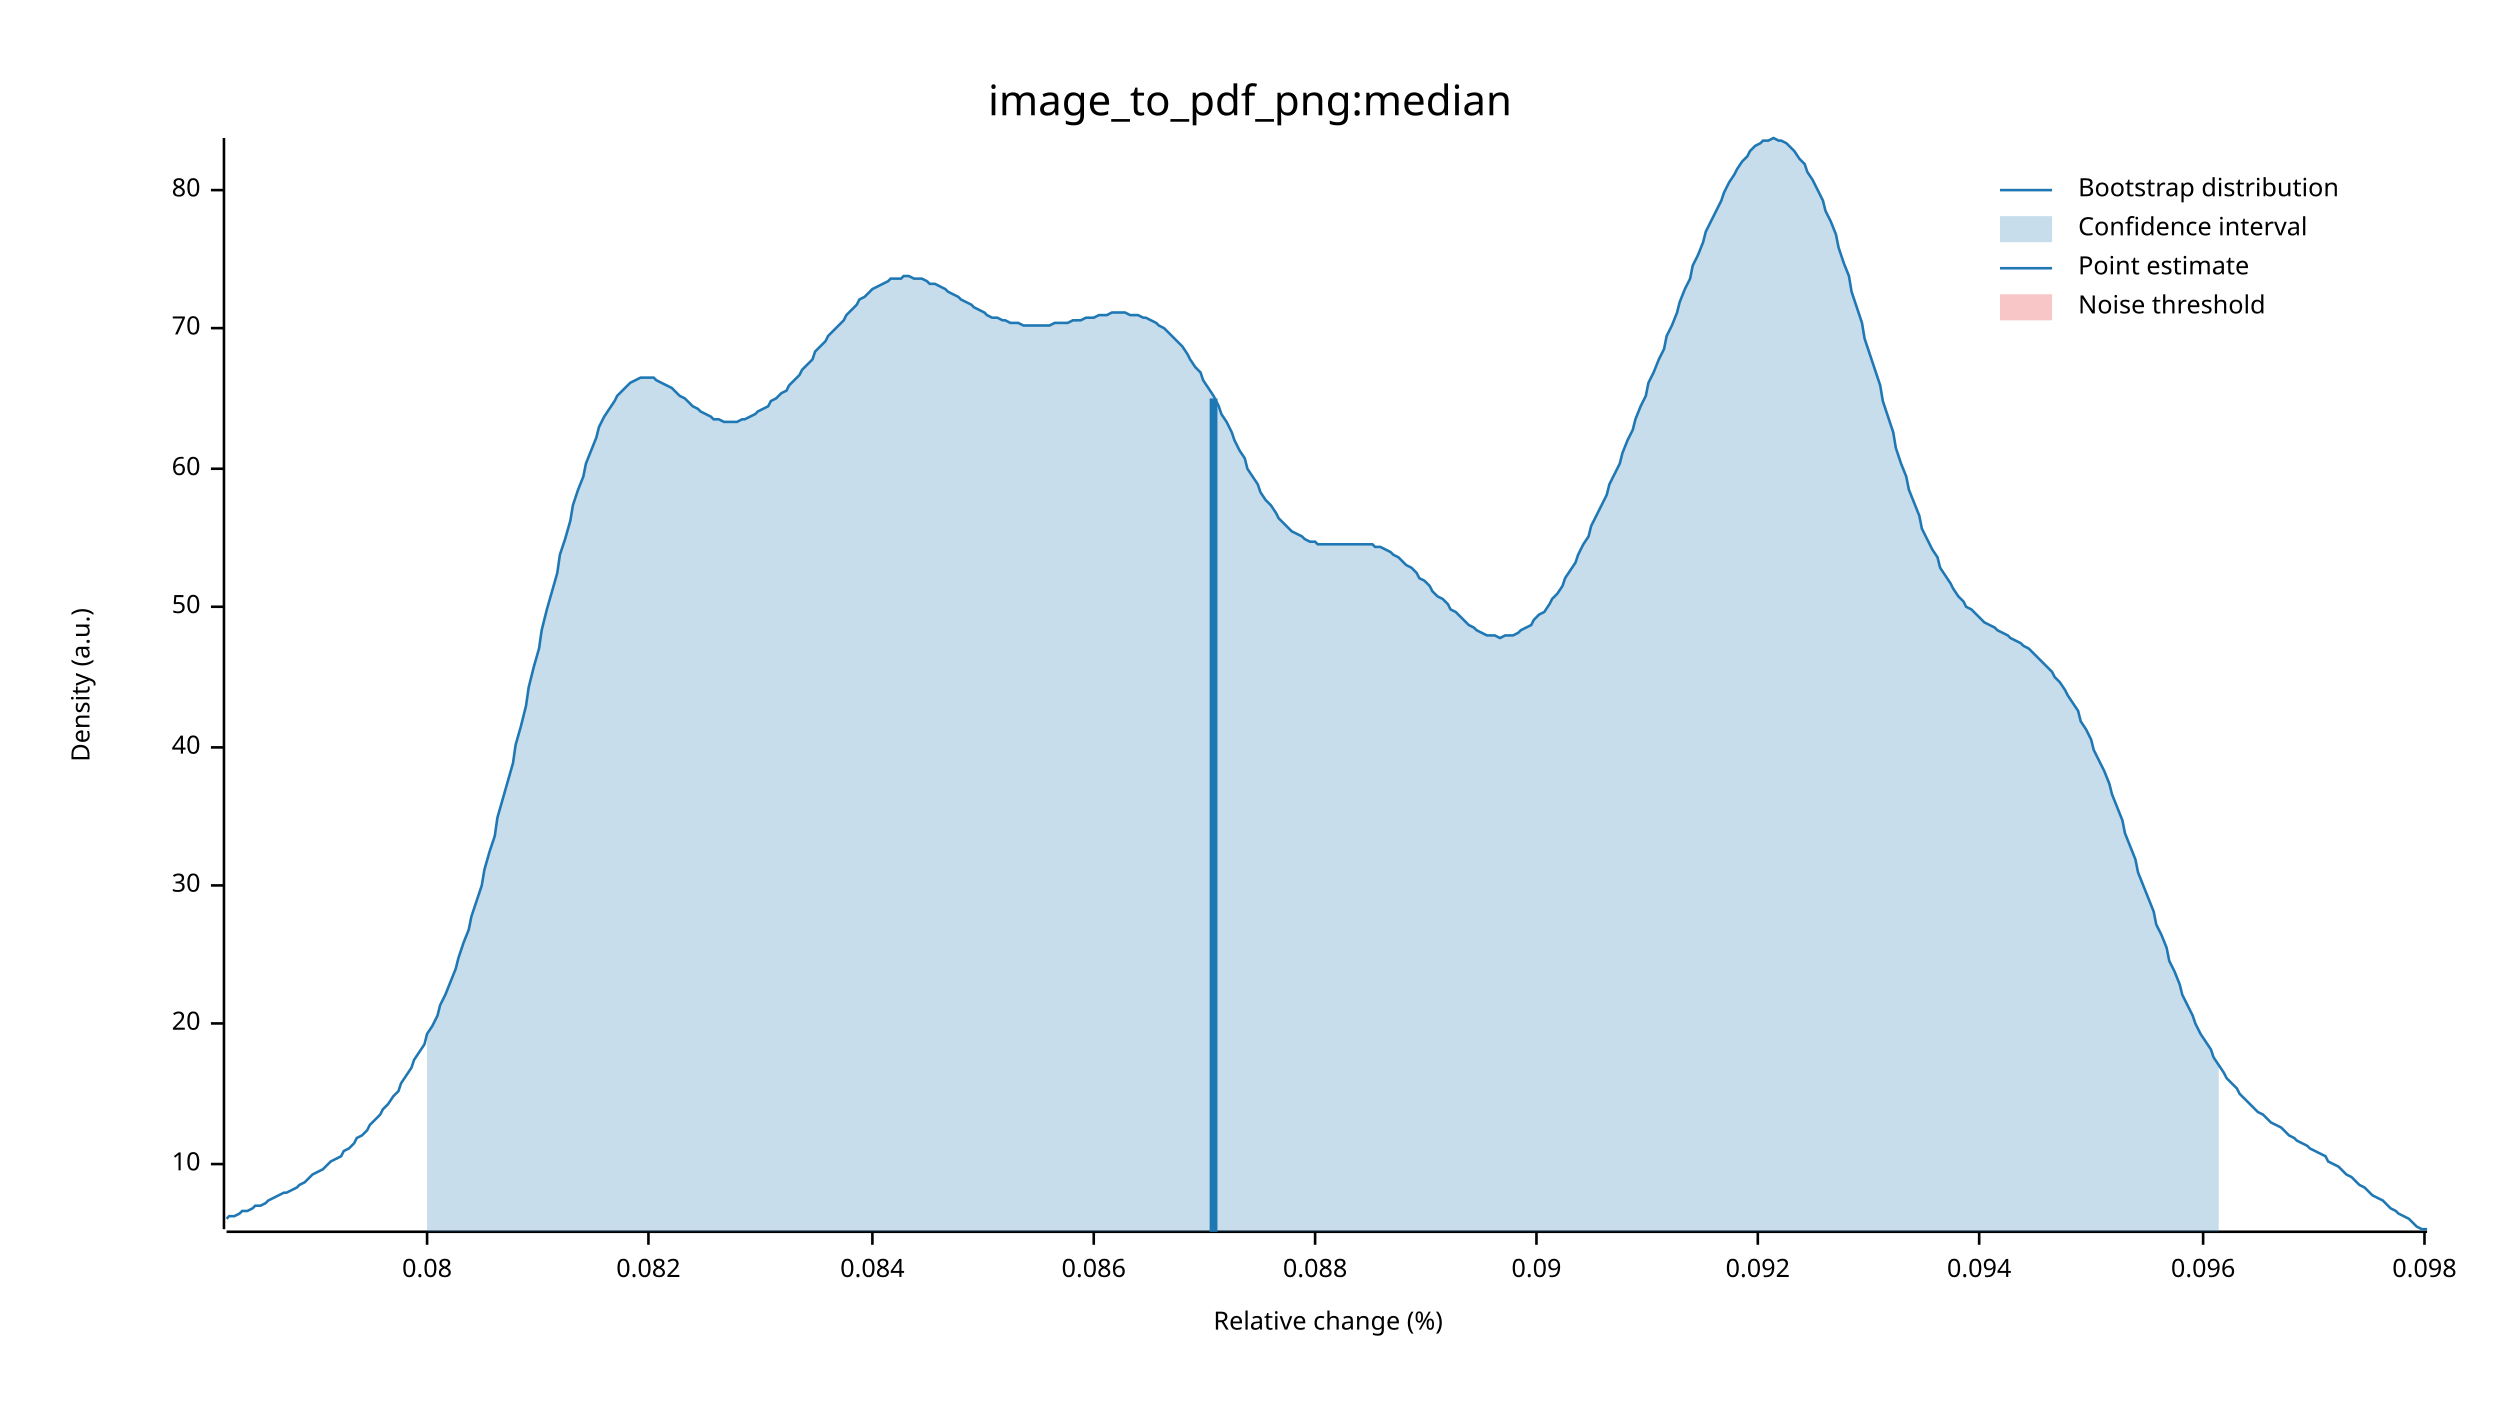
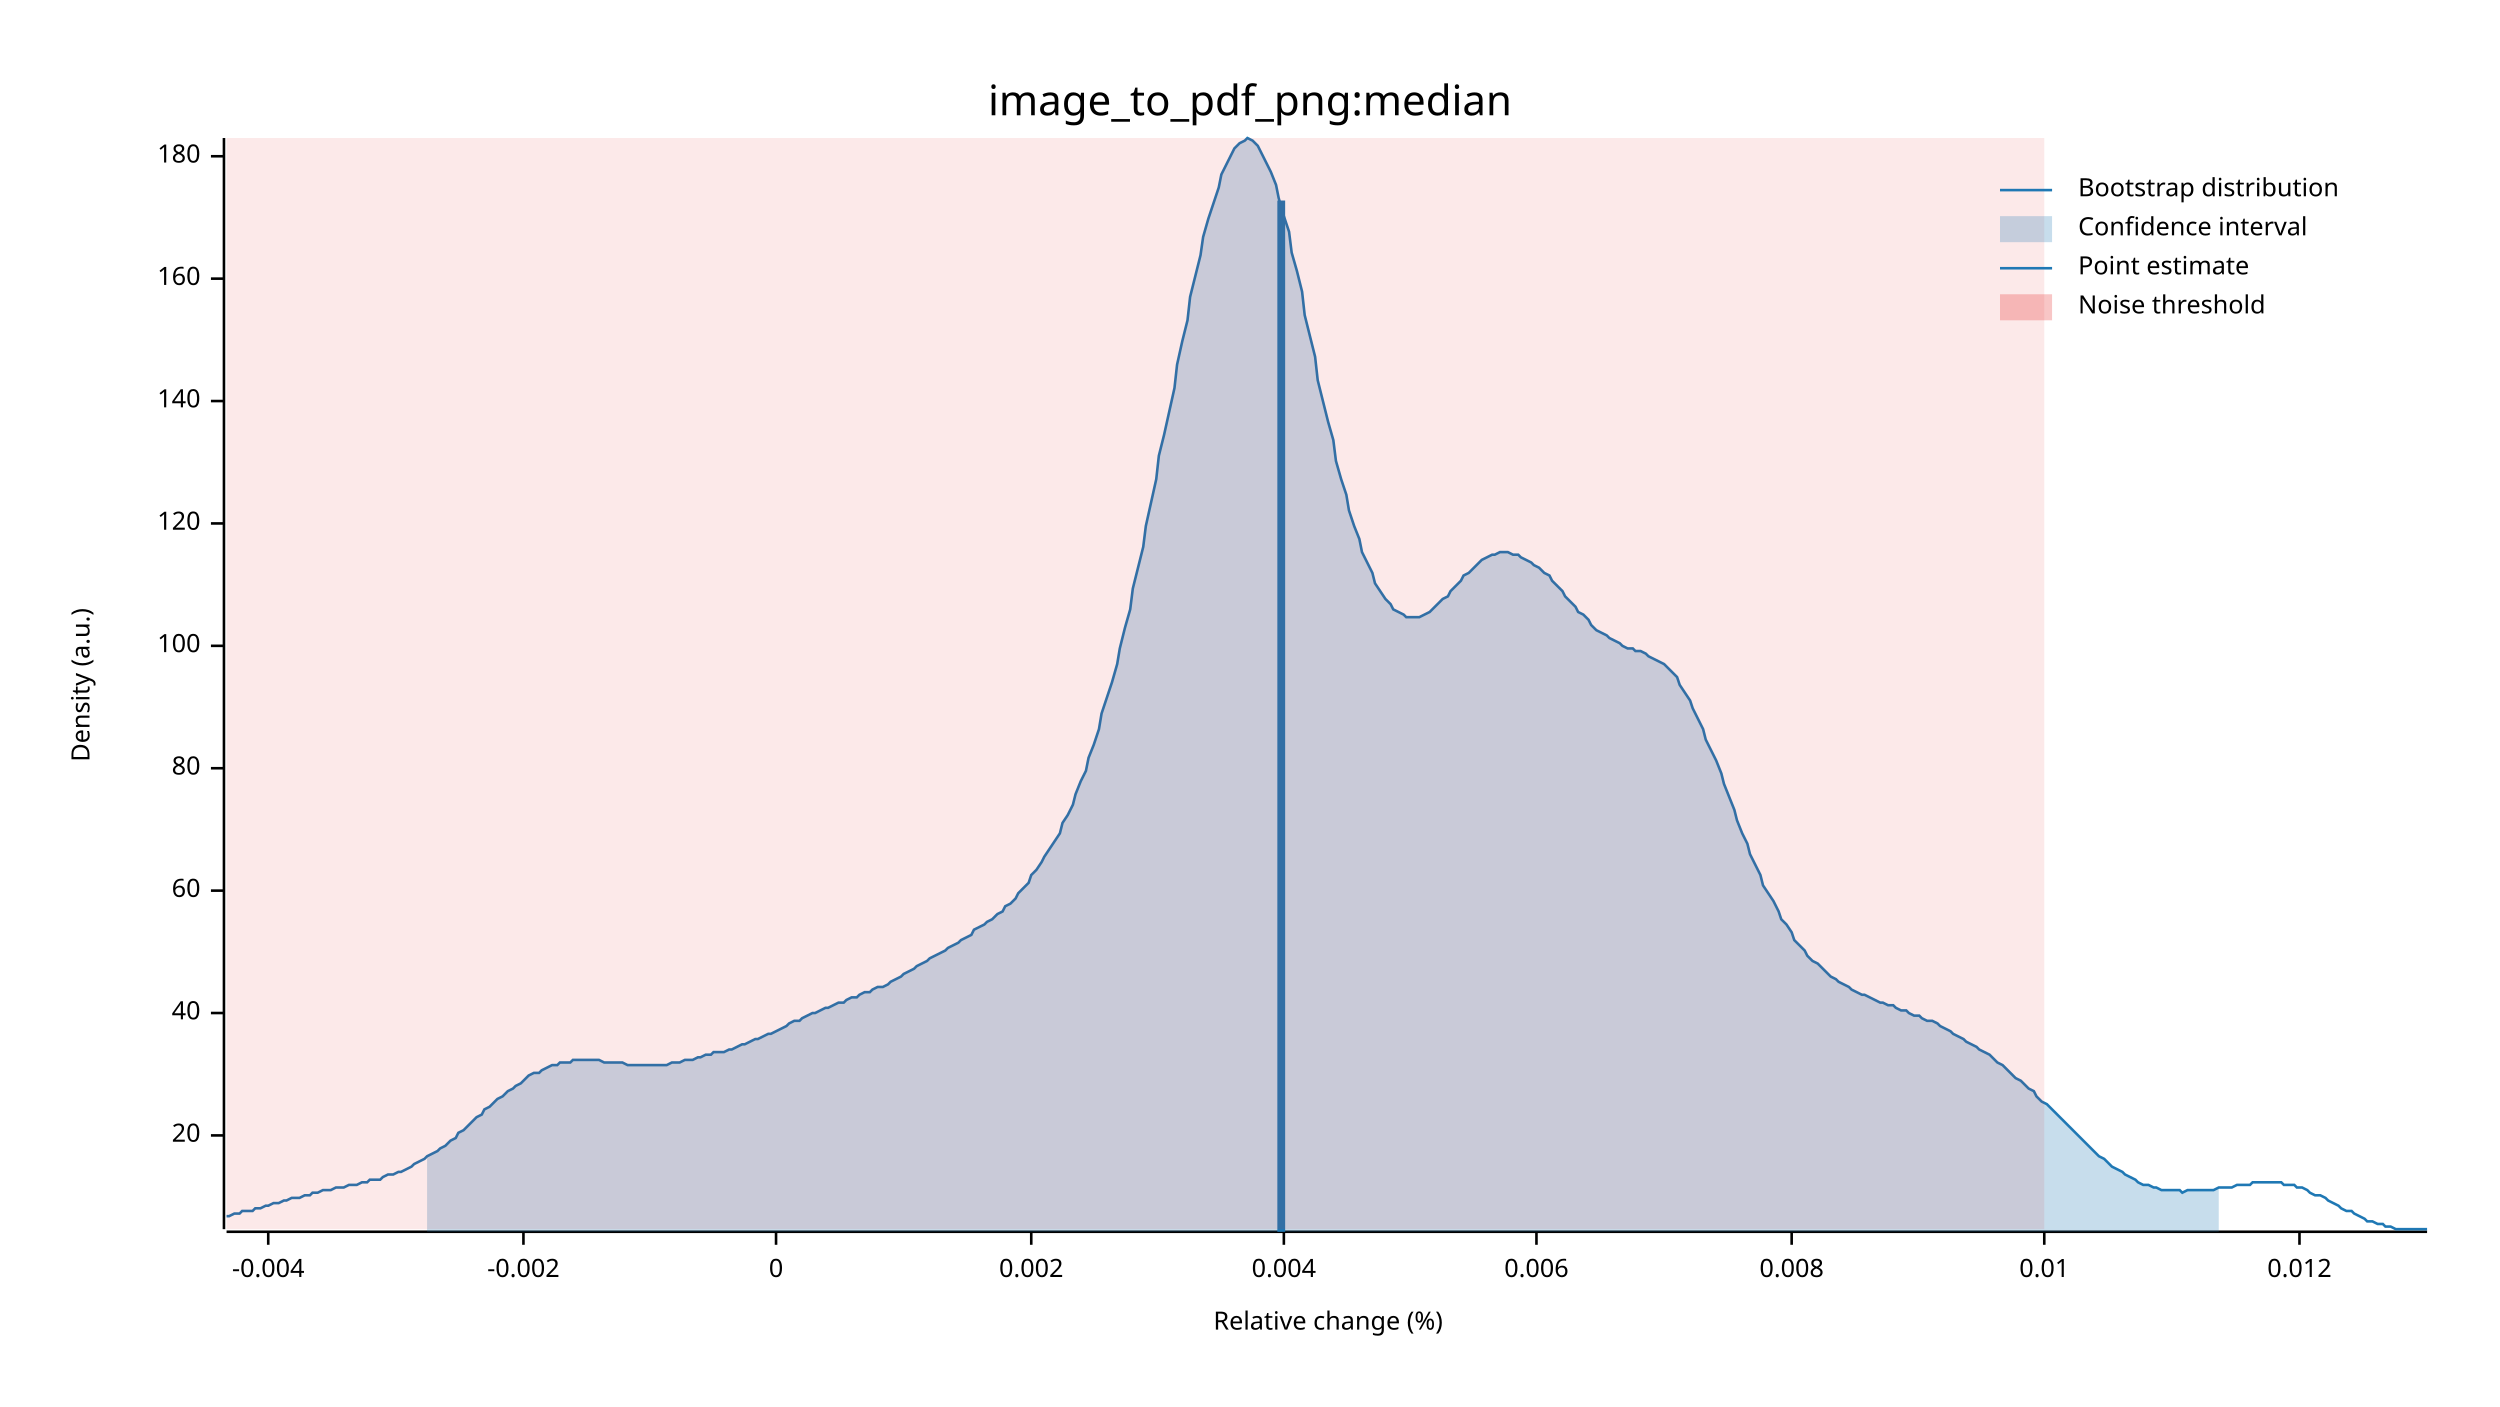
<svg xmlns="http://www.w3.org/2000/svg" width="960" height="540" viewBox="0 0 960 540">
  <text x="480" y="32" dy="0.76em" text-anchor="middle" font-family="sans-serif" font-size="16.129" opacity="1" fill="#000000">
image_to_pdf_png:median
</text>
  <text x="27" y="263" dy="0.76em" text-anchor="middle" font-family="sans-serif" font-size="9.677" opacity="1" fill="#000000" transform="rotate(270, 27, 263)">
Density (a.u.)
</text>
  <text x="510" y="513" dy="-0.5ex" text-anchor="middle" font-family="sans-serif" font-size="9.677" opacity="1" fill="#000000">
Relative change (%)
</text>
  <polyline fill="none" opacity="1" stroke="#000000" stroke-width="1" points="86,53 86,472 " />
-   <text x="77" y="447" dy="0.5ex" text-anchor="end" font-family="sans-serif" font-size="9.677" opacity="1" fill="#000000">
- 10
- </text>
-   <polyline fill="none" opacity="1" stroke="#000000" stroke-width="1" points="81,447 86,447 " />
-   <text x="77" y="393" dy="0.5ex" text-anchor="end" font-family="sans-serif" font-size="9.677" opacity="1" fill="#000000">
+   <text x="77" y="436" dy="0.5ex" text-anchor="end" font-family="sans-serif" font-size="9.677" opacity="1" fill="#000000">
20
</text>
-   <polyline fill="none" opacity="1" stroke="#000000" stroke-width="1" points="81,393 86,393 " />
-   <text x="77" y="340" dy="0.5ex" text-anchor="end" font-family="sans-serif" font-size="9.677" opacity="1" fill="#000000">
- 30
- </text>
-   <polyline fill="none" opacity="1" stroke="#000000" stroke-width="1" points="81,340 86,340 " />
-   <text x="77" y="287" dy="0.5ex" text-anchor="end" font-family="sans-serif" font-size="9.677" opacity="1" fill="#000000">
+   <polyline fill="none" opacity="1" stroke="#000000" stroke-width="1" points="81,436 86,436 " />
+   <text x="77" y="389" dy="0.5ex" text-anchor="end" font-family="sans-serif" font-size="9.677" opacity="1" fill="#000000">
40
</text>
-   <polyline fill="none" opacity="1" stroke="#000000" stroke-width="1" points="81,287 86,287 " />
-   <text x="77" y="233" dy="0.5ex" text-anchor="end" font-family="sans-serif" font-size="9.677" opacity="1" fill="#000000">
- 50
- </text>
-   <polyline fill="none" opacity="1" stroke="#000000" stroke-width="1" points="81,233 86,233 " />
-   <text x="77" y="180" dy="0.5ex" text-anchor="end" font-family="sans-serif" font-size="9.677" opacity="1" fill="#000000">
+   <polyline fill="none" opacity="1" stroke="#000000" stroke-width="1" points="81,389 86,389 " />
+   <text x="77" y="342" dy="0.5ex" text-anchor="end" font-family="sans-serif" font-size="9.677" opacity="1" fill="#000000">
60
</text>
-   <polyline fill="none" opacity="1" stroke="#000000" stroke-width="1" points="81,180 86,180 " />
-   <text x="77" y="126" dy="0.5ex" text-anchor="end" font-family="sans-serif" font-size="9.677" opacity="1" fill="#000000">
- 70
- </text>
-   <polyline fill="none" opacity="1" stroke="#000000" stroke-width="1" points="81,126 86,126 " />
-   <text x="77" y="73" dy="0.5ex" text-anchor="end" font-family="sans-serif" font-size="9.677" opacity="1" fill="#000000">
+   <polyline fill="none" opacity="1" stroke="#000000" stroke-width="1" points="81,342 86,342 " />
+   <text x="77" y="295" dy="0.5ex" text-anchor="end" font-family="sans-serif" font-size="9.677" opacity="1" fill="#000000">
80
</text>
-   <polyline fill="none" opacity="1" stroke="#000000" stroke-width="1" points="81,73 86,73 " />
+   <polyline fill="none" opacity="1" stroke="#000000" stroke-width="1" points="81,295 86,295 " />
+   <text x="77" y="248" dy="0.5ex" text-anchor="end" font-family="sans-serif" font-size="9.677" opacity="1" fill="#000000">
+ 100
+ </text>
+   <polyline fill="none" opacity="1" stroke="#000000" stroke-width="1" points="81,248 86,248 " />
+   <text x="77" y="201" dy="0.5ex" text-anchor="end" font-family="sans-serif" font-size="9.677" opacity="1" fill="#000000">
+ 120
+ </text>
+   <polyline fill="none" opacity="1" stroke="#000000" stroke-width="1" points="81,201 86,201 " />
+   <text x="77" y="154" dy="0.5ex" text-anchor="end" font-family="sans-serif" font-size="9.677" opacity="1" fill="#000000">
+ 140
+ </text>
+   <polyline fill="none" opacity="1" stroke="#000000" stroke-width="1" points="81,154 86,154 " />
+   <text x="77" y="107" dy="0.5ex" text-anchor="end" font-family="sans-serif" font-size="9.677" opacity="1" fill="#000000">
+ 160
+ </text>
+   <polyline fill="none" opacity="1" stroke="#000000" stroke-width="1" points="81,107 86,107 " />
+   <text x="77" y="60" dy="0.5ex" text-anchor="end" font-family="sans-serif" font-size="9.677" opacity="1" fill="#000000">
+ 180
+ </text>
+   <polyline fill="none" opacity="1" stroke="#000000" stroke-width="1" points="81,60 86,60 " />
  <polyline fill="none" opacity="1" stroke="#000000" stroke-width="1" points="87,473 932,473 " />
-   <text x="164" y="483" dy="0.76em" text-anchor="middle" font-family="sans-serif" font-size="9.677" opacity="1" fill="#000000">
- 0.08
+   <text x="103" y="483" dy="0.76em" text-anchor="middle" font-family="sans-serif" font-size="9.677" opacity="1" fill="#000000">
+ -0.004
</text>
-   <polyline fill="none" opacity="1" stroke="#000000" stroke-width="1" points="164,473 164,478 " />
-   <text x="249" y="483" dy="0.76em" text-anchor="middle" font-family="sans-serif" font-size="9.677" opacity="1" fill="#000000">
- 0.082
+   <polyline fill="none" opacity="1" stroke="#000000" stroke-width="1" points="103,473 103,478 " />
+   <text x="201" y="483" dy="0.76em" text-anchor="middle" font-family="sans-serif" font-size="9.677" opacity="1" fill="#000000">
+ -0.002
</text>
-   <polyline fill="none" opacity="1" stroke="#000000" stroke-width="1" points="249,473 249,478 " />
-   <text x="335" y="483" dy="0.76em" text-anchor="middle" font-family="sans-serif" font-size="9.677" opacity="1" fill="#000000">
- 0.084
+   <polyline fill="none" opacity="1" stroke="#000000" stroke-width="1" points="201,473 201,478 " />
+   <text x="298" y="483" dy="0.76em" text-anchor="middle" font-family="sans-serif" font-size="9.677" opacity="1" fill="#000000">
+ 0
</text>
-   <polyline fill="none" opacity="1" stroke="#000000" stroke-width="1" points="335,473 335,478 " />
-   <text x="420" y="483" dy="0.76em" text-anchor="middle" font-family="sans-serif" font-size="9.677" opacity="1" fill="#000000">
- 0.086
+   <polyline fill="none" opacity="1" stroke="#000000" stroke-width="1" points="298,473 298,478 " />
+   <text x="396" y="483" dy="0.76em" text-anchor="middle" font-family="sans-serif" font-size="9.677" opacity="1" fill="#000000">
+ 0.002
</text>
-   <polyline fill="none" opacity="1" stroke="#000000" stroke-width="1" points="420,473 420,478 " />
-   <text x="505" y="483" dy="0.76em" text-anchor="middle" font-family="sans-serif" font-size="9.677" opacity="1" fill="#000000">
- 0.088
+   <polyline fill="none" opacity="1" stroke="#000000" stroke-width="1" points="396,473 396,478 " />
+   <text x="493" y="483" dy="0.76em" text-anchor="middle" font-family="sans-serif" font-size="9.677" opacity="1" fill="#000000">
+ 0.004
</text>
-   <polyline fill="none" opacity="1" stroke="#000000" stroke-width="1" points="505,473 505,478 " />
+   <polyline fill="none" opacity="1" stroke="#000000" stroke-width="1" points="493,473 493,478 " />
  <text x="590" y="483" dy="0.76em" text-anchor="middle" font-family="sans-serif" font-size="9.677" opacity="1" fill="#000000">
- 0.09
+ 0.006
</text>
  <polyline fill="none" opacity="1" stroke="#000000" stroke-width="1" points="590,473 590,478 " />
-   <text x="675" y="483" dy="0.76em" text-anchor="middle" font-family="sans-serif" font-size="9.677" opacity="1" fill="#000000">
- 0.092
+   <text x="688" y="483" dy="0.76em" text-anchor="middle" font-family="sans-serif" font-size="9.677" opacity="1" fill="#000000">
+ 0.008
</text>
-   <polyline fill="none" opacity="1" stroke="#000000" stroke-width="1" points="675,473 675,478 " />
-   <text x="760" y="483" dy="0.76em" text-anchor="middle" font-family="sans-serif" font-size="9.677" opacity="1" fill="#000000">
- 0.094
+   <polyline fill="none" opacity="1" stroke="#000000" stroke-width="1" points="688,473 688,478 " />
+   <text x="785" y="483" dy="0.76em" text-anchor="middle" font-family="sans-serif" font-size="9.677" opacity="1" fill="#000000">
+ 0.01
</text>
-   <polyline fill="none" opacity="1" stroke="#000000" stroke-width="1" points="760,473 760,478 " />
-   <text x="846" y="483" dy="0.76em" text-anchor="middle" font-family="sans-serif" font-size="9.677" opacity="1" fill="#000000">
- 0.096
+   <polyline fill="none" opacity="1" stroke="#000000" stroke-width="1" points="785,473 785,478 " />
+   <text x="883" y="483" dy="0.76em" text-anchor="middle" font-family="sans-serif" font-size="9.677" opacity="1" fill="#000000">
+ 0.012
</text>
-   <polyline fill="none" opacity="1" stroke="#000000" stroke-width="1" points="846,473 846,478 " />
-   <text x="931" y="483" dy="0.76em" text-anchor="middle" font-family="sans-serif" font-size="9.677" opacity="1" fill="#000000">
- 0.098
- </text>
-   <polyline fill="none" opacity="1" stroke="#000000" stroke-width="1" points="931,473 931,478 " />
-   <polyline fill="none" opacity="1" stroke="#1F78B4" stroke-width="1" points="87,468 88,467 90,467 92,466 93,465 95,465 97,464 98,463 100,463 102,462 103,461 105,460 107,459 109,458 110,458 112,457 114,456 115,455 117,454 119,452 120,451 122,450 124,449 125,448 127,446 129,445 131,444 132,442 134,441 136,439 137,437 139,436 141,434 142,432 144,430 146,428 147,426 149,424 151,421 153,419 154,416 156,413 158,410 159,407 161,404 163,401 164,397 166,394 168,390 169,386 171,382 173,377 175,372 176,368 178,362 180,357 181,352 183,346 185,340 186,334 188,327 190,321 191,314 193,307 195,300 197,293 198,286 200,279 202,271 203,264 205,256 207,249 208,242 210,234 212,227 214,220 215,213 217,207 219,200 220,194 222,188 224,183 225,178 227,173 229,168 230,164 232,160 234,157 236,154 237,152 239,150 241,148 242,147 244,146 246,145 247,145 249,145 251,145 252,146 254,147 256,148 258,149 259,150 261,152 263,153 264,154 266,156 268,157 269,158 271,159 273,160 274,161 276,161 278,162 280,162 281,162 283,162 285,161 286,161 288,160 290,159 291,158 293,157 295,156 296,154 298,153 300,151 302,150 303,148 305,146 307,144 308,142 310,140 312,138 313,135 315,133 317,131 318,129 320,127 322,125 324,123 325,121 327,119 329,117 330,115 332,114 334,112 335,111 337,110 339,109 341,108 342,107 344,107 346,107 347,106 349,106 351,107 352,107 354,107 356,108 357,109 359,109 361,110 363,111 364,112 366,113 368,114 369,115 371,116 373,117 374,118 376,119 378,120 379,121 381,122 383,122 385,123 386,123 388,124 390,124 391,124 393,125 395,125 396,125 398,125 400,125 401,125 403,125 405,124 407,124 408,124 410,124 412,123 413,123 415,123 417,122 418,122 420,122 422,121 423,121 425,121 427,120 429,120 430,120 432,120 434,121 435,121 437,121 439,122 440,122 442,123 444,124 445,125 447,126 449,128 451,130 452,131 454,133 456,136 457,138 459,141 461,143 462,146 464,149 466,152 468,156 469,159 471,162 473,166 474,169 476,173 478,176 479,180 481,183 483,186 484,189 486,192 488,194 490,197 491,199 493,201 495,203 496,204 498,205 500,206 501,207 503,208 505,208 506,209 508,209 510,209 512,209 513,209 515,209 517,209 518,209 520,209 522,209 523,209 525,209 527,209 528,210 530,210 532,211 534,212 535,213 537,214 539,216 540,217 542,218 544,220 545,222 547,223 549,225 550,227 552,229 554,230 556,232 557,234 559,235 561,237 562,238 564,240 566,241 567,242 569,243 571,244 573,244 574,244 576,245 578,244 579,244 581,244 583,243 584,242 586,241 588,240 589,238 591,236 593,235 595,232 596,230 598,228 600,225 601,222 603,219 605,216 606,213 608,209 610,206 611,202 613,198 615,194 617,190 618,186 620,182 622,178 623,174 625,169 627,165 628,161 630,156 632,152 633,147 635,143 637,138 639,134 640,129 642,125 644,120 645,116 647,111 649,107 650,102 652,98 654,93 655,89 657,85 659,81 661,77 662,74 664,70 666,67 667,65 669,62 671,60 672,58 674,56 676,55 677,54 679,54 681,53 683,54 684,54 686,55 688,57 689,58 691,61 693,63 694,66 696,69 698,73 700,77 701,81 703,85 705,90 706,95 708,101 710,106 711,112 713,118 715,124 716,130 718,136 720,142 722,148 723,154 725,160 727,166 728,172 730,178 732,183 733,188 735,193 737,198 738,203 740,207 742,211 744,214 745,218 747,221 749,224 750,226 752,229 754,231 755,233 757,234 759,236 760,237 762,239 764,240 766,241 767,242 769,243 771,244 772,245 774,246 776,247 777,248 779,249 781,251 782,252 784,254 786,256 788,258 789,260 791,262 793,265 794,267 796,270 798,273 799,277 801,280 803,284 804,288 806,292 808,296 810,301 811,305 813,310 815,315 816,320 818,325 820,330 821,335 823,340 825,345 827,350 828,355 830,359 832,364 833,369 835,373 837,378 838,382 840,386 842,390 843,393 845,397 847,400 849,403 850,406 852,409 854,412 855,414 857,416 859,418 860,420 862,422 864,424 865,425 867,427 869,428 871,430 872,431 874,432 876,433 877,434 879,436 881,437 882,438 884,439 886,440 887,441 889,442 891,443 893,444 894,446 896,447 898,448 899,449 901,451 903,452 904,453 906,455 908,456 909,457 911,459 913,460 915,461 916,462 918,464 920,465 921,466 923,467 925,468 926,469 928,471 930,472 932,472 " />
-   <polygon opacity="0.25" fill="#1F78B4" points="164,397 166,394 168,390 169,386 171,382 173,377 175,372 176,368 178,362 180,357 181,352 183,346 185,340 186,334 188,327 190,321 191,314 193,307 195,300 197,293 198,286 200,279 202,271 203,264 205,256 207,249 208,242 210,234 212,227 214,220 215,213 217,207 219,200 220,194 222,188 224,183 225,178 227,173 229,168 230,164 232,160 234,157 236,154 237,152 239,150 241,148 242,147 244,146 246,145 247,145 249,145 251,145 252,146 254,147 256,148 258,149 259,150 261,152 263,153 264,154 266,156 268,157 269,158 271,159 273,160 274,161 276,161 278,162 280,162 281,162 283,162 285,161 286,161 288,160 290,159 291,158 293,157 295,156 296,154 298,153 300,151 302,150 303,148 305,146 307,144 308,142 310,140 312,138 313,135 315,133 317,131 318,129 320,127 322,125 324,123 325,121 327,119 329,117 330,115 332,114 334,112 335,111 337,110 339,109 341,108 342,107 344,107 346,107 347,106 349,106 351,107 352,107 354,107 356,108 357,109 359,109 361,110 363,111 364,112 366,113 368,114 369,115 371,116 373,117 374,118 376,119 378,120 379,121 381,122 383,122 385,123 386,123 388,124 390,124 391,124 393,125 395,125 396,125 398,125 400,125 401,125 403,125 405,124 407,124 408,124 410,124 412,123 413,123 415,123 417,122 418,122 420,122 422,121 423,121 425,121 427,120 429,120 430,120 432,120 434,121 435,121 437,121 439,122 440,122 442,123 444,124 445,125 447,126 449,128 451,130 452,131 454,133 456,136 457,138 459,141 461,143 462,146 464,149 466,152 468,156 469,159 471,162 473,166 474,169 476,173 478,176 479,180 481,183 483,186 484,189 486,192 488,194 490,197 491,199 493,201 495,203 496,204 498,205 500,206 501,207 503,208 505,208 506,209 508,209 510,209 512,209 513,209 515,209 517,209 518,209 520,209 522,209 523,209 525,209 527,209 528,210 530,210 532,211 534,212 535,213 537,214 539,216 540,217 542,218 544,220 545,222 547,223 549,225 550,227 552,229 554,230 556,232 557,234 559,235 561,237 562,238 564,240 566,241 567,242 569,243 571,244 573,244 574,244 576,245 578,244 579,244 581,244 583,243 584,242 586,241 588,240 589,238 591,236 593,235 595,232 596,230 598,228 600,225 601,222 603,219 605,216 606,213 608,209 610,206 611,202 613,198 615,194 617,190 618,186 620,182 622,178 623,174 625,169 627,165 628,161 630,156 632,152 633,147 635,143 637,138 639,134 640,129 642,125 644,120 645,116 647,111 649,107 650,102 652,98 654,93 655,89 657,85 659,81 661,77 662,74 664,70 666,67 667,65 669,62 671,60 672,58 674,56 676,55 677,54 679,54 681,53 683,54 684,54 686,55 688,57 689,58 691,61 693,63 694,66 696,69 698,73 700,77 701,81 703,85 705,90 706,95 708,101 710,106 711,112 713,118 715,124 716,130 718,136 720,142 722,148 723,154 725,160 727,166 728,172 730,178 732,183 733,188 735,193 737,198 738,203 740,207 742,211 744,214 745,218 747,221 749,224 750,226 752,229 754,231 755,233 757,234 759,236 760,237 762,239 764,240 766,241 767,242 769,243 771,244 772,245 774,246 776,247 777,248 779,249 781,251 782,252 784,254 786,256 788,258 789,260 791,262 793,265 794,267 796,270 798,273 799,277 801,280 803,284 804,288 806,292 808,296 810,301 811,305 813,310 815,315 816,320 818,325 820,330 821,335 823,340 825,345 827,350 828,355 830,359 832,364 833,369 835,373 837,378 838,382 840,386 842,390 843,393 845,397 847,400 849,403 850,406 852,409 852,473 164,473 " />
-   <polyline fill="none" opacity="1" stroke="#1F78B4" stroke-width="3" points="466,473 466,153 " />
-   <rect x="509" y="53" width="0" height="419" opacity="0.1" fill="#E31A1C" stroke="none" />
+   <polyline fill="none" opacity="1" stroke="#000000" stroke-width="1" points="883,473 883,478 " />
+   <polyline fill="none" opacity="1" stroke="#1F78B4" stroke-width="1" points="87,467 88,467 90,466 92,466 93,465 95,465 97,465 98,464 100,464 102,463 103,463 105,462 107,462 109,461 110,461 112,460 114,460 115,460 117,459 119,459 120,458 122,458 124,457 125,457 127,457 129,456 131,456 132,456 134,455 136,455 137,455 139,454 141,454 142,453 144,453 146,453 147,452 149,451 151,451 153,450 154,450 156,449 158,448 159,447 161,446 163,445 164,444 166,443 168,442 169,441 171,440 173,438 175,437 176,435 178,434 180,432 181,431 183,429 185,428 186,426 188,425 190,423 191,422 193,421 195,419 197,418 198,417 200,416 202,414 203,413 205,412 207,412 208,411 210,410 212,409 214,409 215,408 217,408 219,408 220,407 222,407 224,407 225,407 227,407 229,407 230,407 232,408 234,408 236,408 237,408 239,408 241,409 242,409 244,409 246,409 247,409 249,409 251,409 252,409 254,409 256,409 258,408 259,408 261,408 263,407 264,407 266,407 268,406 269,406 271,405 273,405 274,404 276,404 278,404 280,403 281,403 283,402 285,401 286,401 288,400 290,399 291,399 293,398 295,397 296,397 298,396 300,395 302,394 303,393 305,392 307,392 308,391 310,390 312,389 313,389 315,388 317,387 318,387 320,386 322,385 324,385 325,384 327,383 329,383 330,382 332,381 334,381 335,380 337,379 339,379 341,378 342,377 344,376 346,375 347,374 349,373 351,372 352,371 354,370 356,369 357,368 359,367 361,366 363,365 364,364 366,363 368,362 369,361 371,360 373,359 374,357 376,356 378,355 379,354 381,353 383,351 385,350 386,348 388,347 390,345 391,343 393,341 395,339 396,336 398,334 400,331 401,329 403,326 405,323 407,320 408,316 410,313 412,309 413,305 415,300 417,296 418,291 420,286 422,280 423,274 425,268 427,262 429,255 430,249 432,241 434,234 435,226 437,218 439,210 440,202 442,193 444,184 445,175 447,167 449,158 451,149 452,140 454,131 456,123 457,114 459,106 461,98 462,91 464,84 466,78 468,72 469,67 471,63 473,59 474,57 476,55 478,54 479,53 481,54 483,56 484,58 486,62 488,66 490,71 491,76 493,83 495,89 496,97 498,104 500,112 501,121 503,129 505,137 506,146 508,154 510,162 512,169 513,177 515,184 517,190 518,196 520,202 522,207 523,212 525,216 527,220 528,224 530,227 532,230 534,232 535,234 537,235 539,236 540,237 542,237 544,237 545,237 547,236 549,235 550,234 552,232 554,230 556,229 557,227 559,225 561,223 562,221 564,220 566,218 567,217 569,215 571,214 573,213 574,213 576,212 578,212 579,212 581,213 583,213 584,214 586,215 588,216 589,217 591,218 593,220 595,221 596,223 598,225 600,227 601,229 603,231 605,233 606,235 608,236 610,238 611,240 613,242 615,243 617,244 618,245 620,246 622,247 623,248 625,249 627,249 628,250 630,250 632,251 633,252 635,253 637,254 639,255 640,256 642,258 644,260 645,263 647,266 649,269 650,272 652,276 654,280 655,284 657,288 659,292 661,297 662,301 664,306 666,311 667,315 669,320 671,324 672,328 674,332 676,336 677,340 679,343 681,346 683,350 684,353 686,355 688,358 689,361 691,363 693,365 694,367 696,369 698,370 700,372 701,373 703,375 705,376 706,377 708,378 710,379 711,380 713,381 715,382 716,382 718,383 720,384 722,385 723,385 725,386 727,386 728,387 730,388 732,388 733,389 735,390 737,390 738,391 740,392 742,392 744,393 745,394 747,395 749,396 750,397 752,398 754,399 755,400 757,401 759,402 760,403 762,404 764,405 766,407 767,408 769,409 771,411 772,412 774,414 776,415 777,416 779,418 781,419 782,421 784,423 786,424 788,426 789,427 791,429 793,431 794,432 796,434 798,436 799,437 801,439 803,441 804,442 806,444 808,445 810,447 811,448 813,449 815,450 816,451 818,452 820,453 821,454 823,455 825,455 827,456 828,456 830,457 832,457 833,457 835,457 837,457 838,458 840,457 842,457 843,457 845,457 847,457 849,457 850,457 852,456 854,456 855,456 857,456 859,455 860,455 862,455 864,455 865,454 867,454 869,454 871,454 872,454 874,454 876,454 877,455 879,455 881,455 882,456 884,456 886,457 887,458 889,459 891,459 893,460 894,461 896,462 898,463 899,464 901,465 903,465 904,466 906,467 908,468 909,469 911,469 913,470 915,470 916,471 918,471 920,472 921,472 923,472 925,472 926,472 928,472 930,472 932,472 " />
+   <polygon opacity="0.25" fill="#1F78B4" points="164,444 166,443 168,442 169,441 171,440 173,438 175,437 176,435 178,434 180,432 181,431 183,429 185,428 186,426 188,425 190,423 191,422 193,421 195,419 197,418 198,417 200,416 202,414 203,413 205,412 207,412 208,411 210,410 212,409 214,409 215,408 217,408 219,408 220,407 222,407 224,407 225,407 227,407 229,407 230,407 232,408 234,408 236,408 237,408 239,408 241,409 242,409 244,409 246,409 247,409 249,409 251,409 252,409 254,409 256,409 258,408 259,408 261,408 263,407 264,407 266,407 268,406 269,406 271,405 273,405 274,404 276,404 278,404 280,403 281,403 283,402 285,401 286,401 288,400 290,399 291,399 293,398 295,397 296,397 298,396 300,395 302,394 303,393 305,392 307,392 308,391 310,390 312,389 313,389 315,388 317,387 318,387 320,386 322,385 324,385 325,384 327,383 329,383 330,382 332,381 334,381 335,380 337,379 339,379 341,378 342,377 344,376 346,375 347,374 349,373 351,372 352,371 354,370 356,369 357,368 359,367 361,366 363,365 364,364 366,363 368,362 369,361 371,360 373,359 374,357 376,356 378,355 379,354 381,353 383,351 385,350 386,348 388,347 390,345 391,343 393,341 395,339 396,336 398,334 400,331 401,329 403,326 405,323 407,320 408,316 410,313 412,309 413,305 415,300 417,296 418,291 420,286 422,280 423,274 425,268 427,262 429,255 430,249 432,241 434,234 435,226 437,218 439,210 440,202 442,193 444,184 445,175 447,167 449,158 451,149 452,140 454,131 456,123 457,114 459,106 461,98 462,91 464,84 466,78 468,72 469,67 471,63 473,59 474,57 476,55 478,54 479,53 481,54 483,56 484,58 486,62 488,66 490,71 491,76 493,83 495,89 496,97 498,104 500,112 501,121 503,129 505,137 506,146 508,154 510,162 512,169 513,177 515,184 517,190 518,196 520,202 522,207 523,212 525,216 527,220 528,224 530,227 532,230 534,232 535,234 537,235 539,236 540,237 542,237 544,237 545,237 547,236 549,235 550,234 552,232 554,230 556,229 557,227 559,225 561,223 562,221 564,220 566,218 567,217 569,215 571,214 573,213 574,213 576,212 578,212 579,212 581,213 583,213 584,214 586,215 588,216 589,217 591,218 593,220 595,221 596,223 598,225 600,227 601,229 603,231 605,233 606,235 608,236 610,238 611,240 613,242 615,243 617,244 618,245 620,246 622,247 623,248 625,249 627,249 628,250 630,250 632,251 633,252 635,253 637,254 639,255 640,256 642,258 644,260 645,263 647,266 649,269 650,272 652,276 654,280 655,284 657,288 659,292 661,297 662,301 664,306 666,311 667,315 669,320 671,324 672,328 674,332 676,336 677,340 679,343 681,346 683,350 684,353 686,355 688,358 689,361 691,363 693,365 694,367 696,369 698,370 700,372 701,373 703,375 705,376 706,377 708,378 710,379 711,380 713,381 715,382 716,382 718,383 720,384 722,385 723,385 725,386 727,386 728,387 730,388 732,388 733,389 735,390 737,390 738,391 740,392 742,392 744,393 745,394 747,395 749,396 750,397 752,398 754,399 755,400 757,401 759,402 760,403 762,404 764,405 766,407 767,408 769,409 771,411 772,412 774,414 776,415 777,416 779,418 781,419 782,421 784,423 786,424 788,426 789,427 791,429 793,431 794,432 796,434 798,436 799,437 801,439 803,441 804,442 806,444 808,445 810,447 811,448 813,449 815,450 816,451 818,452 820,453 821,454 823,455 825,455 827,456 828,456 830,457 832,457 833,457 835,457 837,457 838,458 840,457 842,457 843,457 845,457 847,457 849,457 850,457 852,456 852,473 164,473 " />
+   <polyline fill="none" opacity="1" stroke="#1F78B4" stroke-width="3" points="492,473 492,77 " />
+   <rect x="87" y="53" width="698" height="419" opacity="0.1" fill="#E31A1C" stroke="none" />
  <text x="798" y="68" dy="0.76em" text-anchor="start" font-family="sans-serif" font-size="9.677" opacity="1" fill="#000000">
Bootstrap distribution
</text>
  <text x="798" y="83" dy="0.76em" text-anchor="start" font-family="sans-serif" font-size="9.677" opacity="1" fill="#000000">
Confidence interval
</text>
  <text x="798" y="98" dy="0.76em" text-anchor="start" font-family="sans-serif" font-size="9.677" opacity="1" fill="#000000">
Point estimate
</text>
  <text x="798" y="113" dy="0.76em" text-anchor="start" font-family="sans-serif" font-size="9.677" opacity="1" fill="#000000">
Noise threshold
</text>
  <polyline fill="none" opacity="1" stroke="#1F78B4" stroke-width="1" points="768,73 788,73 " />
  <rect x="768" y="83" width="20" height="10" opacity="0.25" fill="#1F78B4" stroke="none" />
  <polyline fill="none" opacity="1" stroke="#1F78B4" stroke-width="1" points="768,103 788,103 " />
  <rect x="768" y="113" width="20" height="10" opacity="0.25" fill="#E31A1C" stroke="none" />
</svg>
